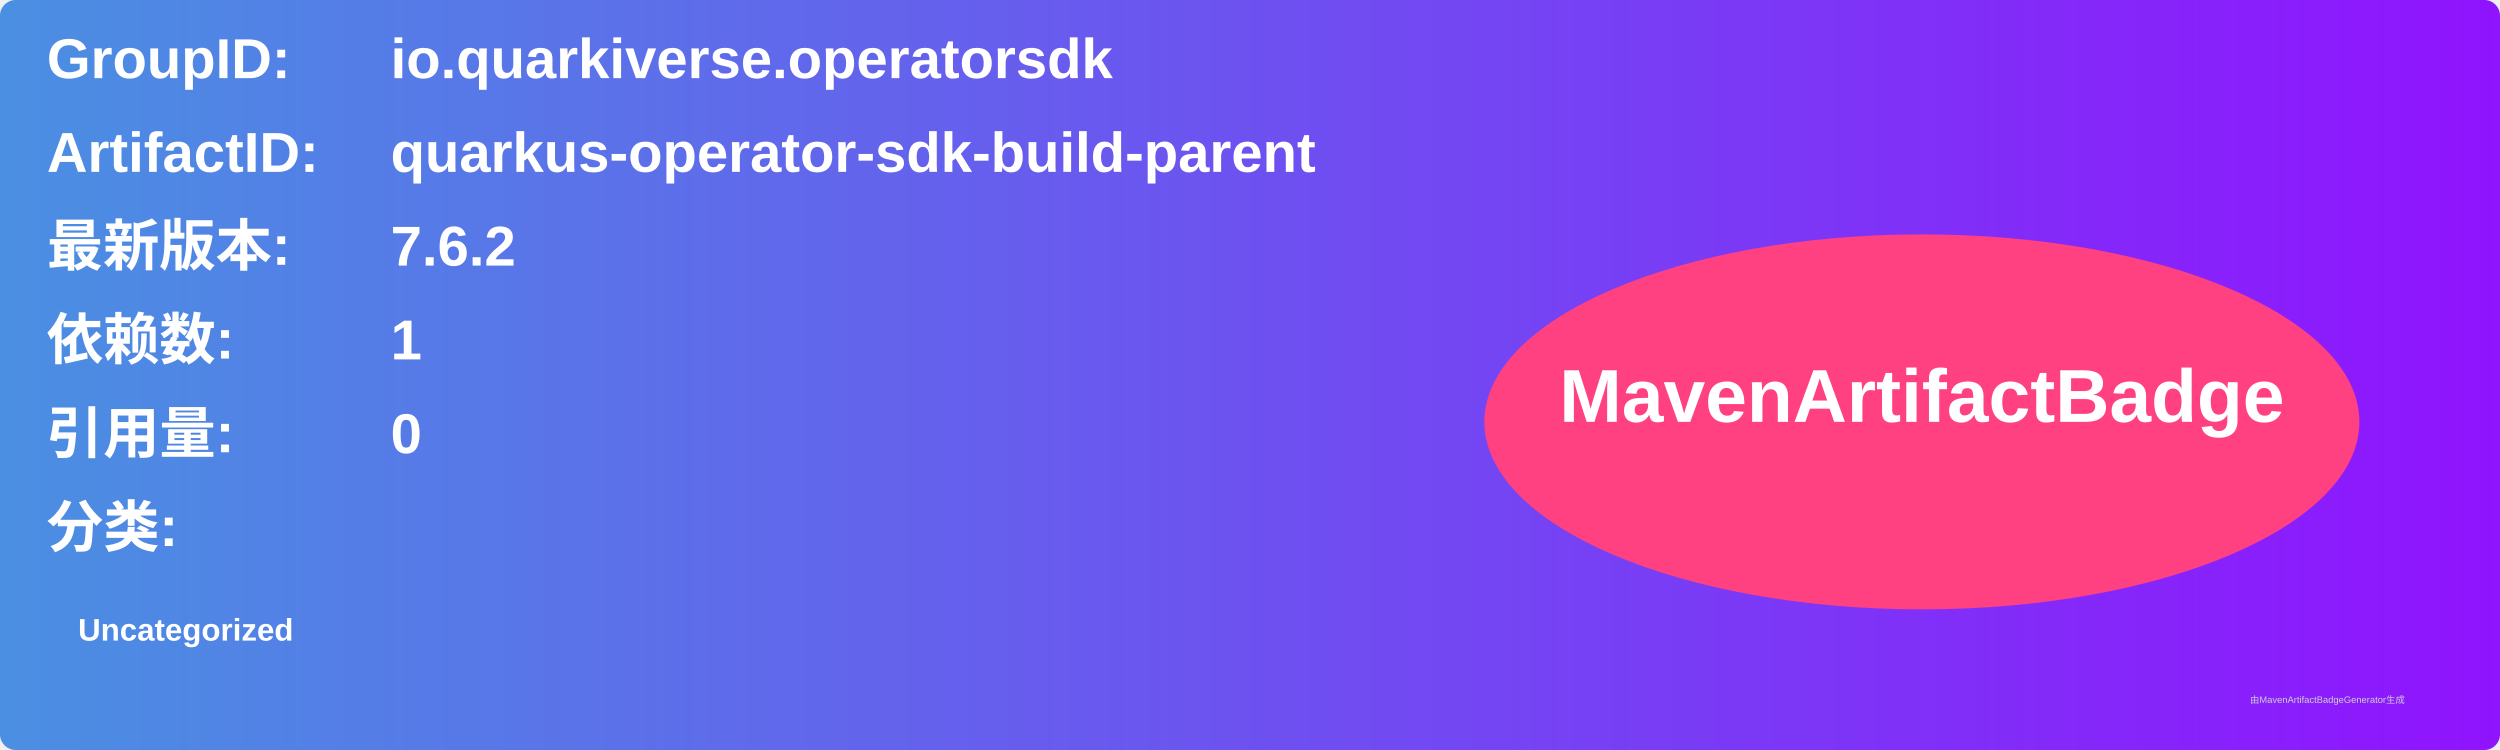
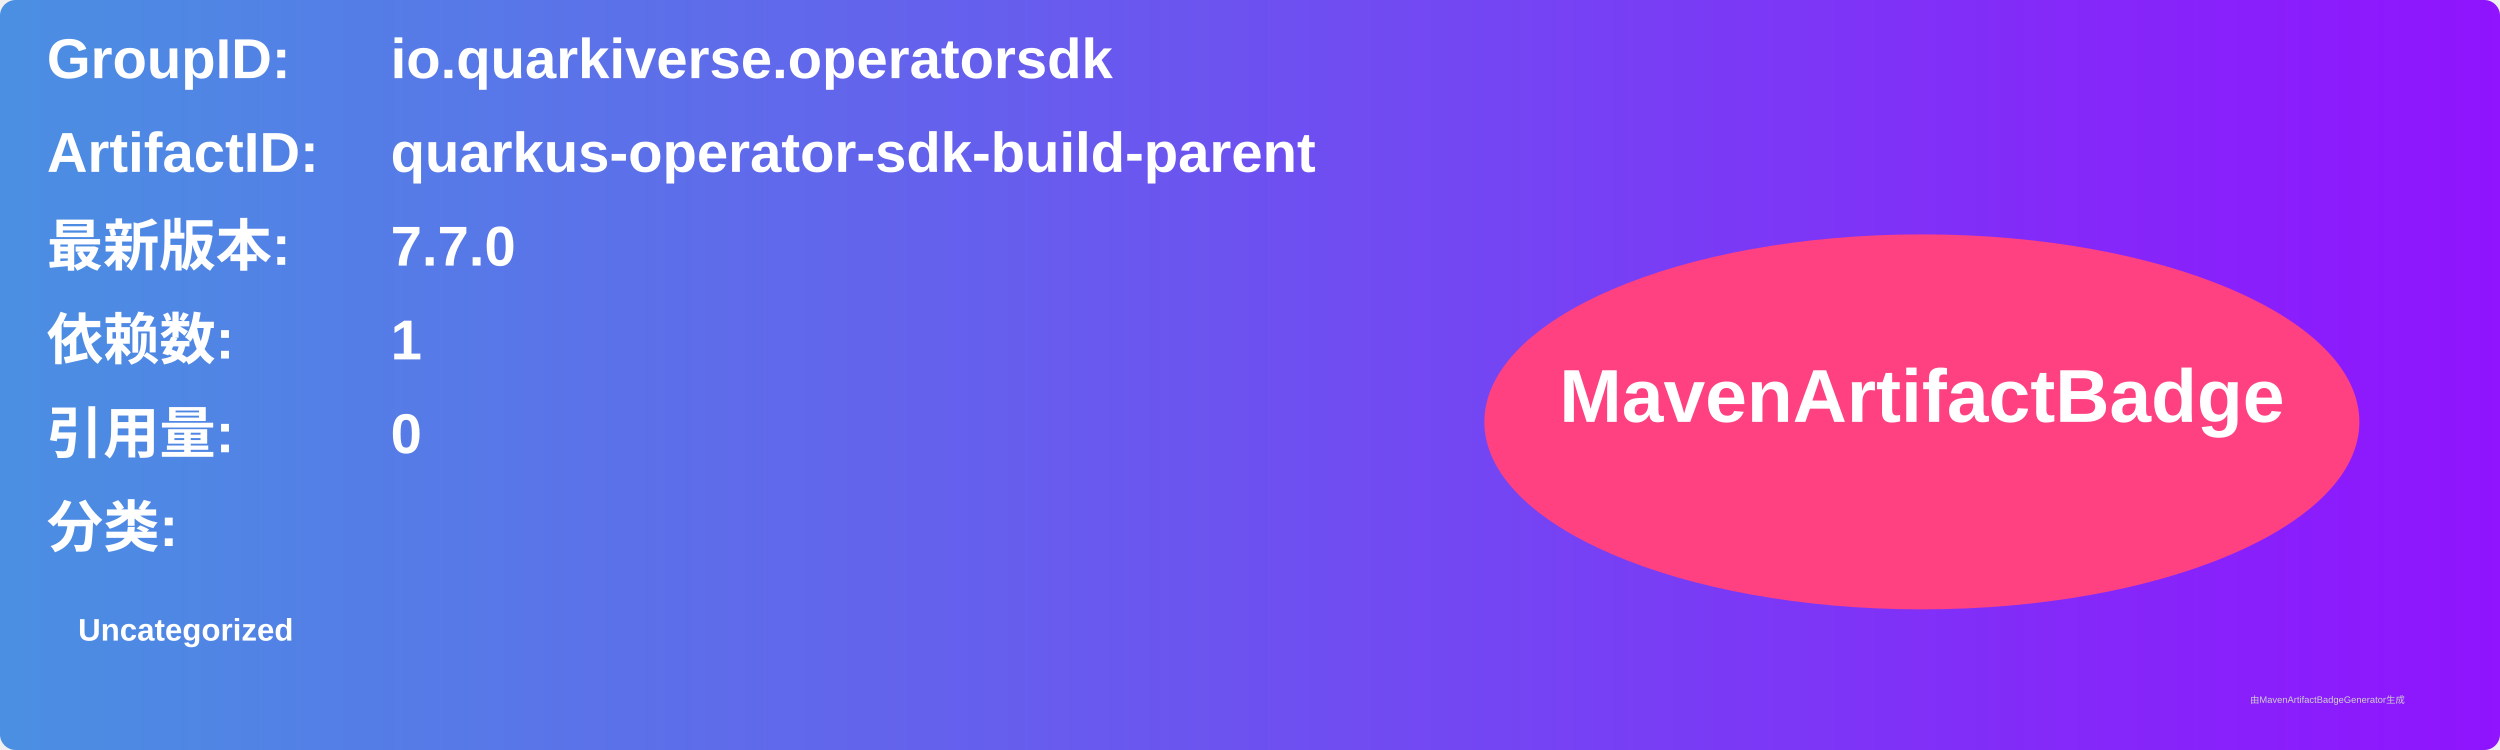
<svg xmlns="http://www.w3.org/2000/svg" width="800" height="240" viewBox="0 0 800 240">
  <linearGradient id="grad" x1="0%" y1="0%" x2="100%" y2="0%">
    <stop offset="0%" stop-color="#4a90e2" />
    <stop offset="100%" stop-color="#9013fe" />
  </linearGradient>
  <rect width="100%" height="100%" rx="5" ry="5" fill="url(#grad)" />
  <g transform="translate(15, 15)">
    <text x="0" y="10" font-family="Arial" font-size="18" fill="white" font-weight="bold" width="260">GroupID:</text>
    <text x="110" y="10" font-family="Arial" font-size="18" fill="white" font-weight="bold" width="460">io.quarkiverse.operatorsdk</text>
    <text x="0" y="40" font-family="Arial" font-size="18" fill="white" font-weight="bold" width="260">ArtifactID:</text>
    <text x="110" y="40" font-family="Arial" font-size="18" fill="white" font-weight="bold" width="460">quarkus-operator-sdk-build-parent</text>
    <text x="0" y="70" font-family="Arial" font-size="18" fill="white" font-weight="bold">最新版本:</text>
    <text x="110" y="70" font-family="Arial" font-size="18" fill="white" font-weight="bold">
-       <tspan font-weight="bold">7.6.2</tspan>
+       <tspan font-weight="bold">7.7.0</tspan>
    </text>
    <text x="0" y="100" font-family="Arial" font-size="18" fill="white" font-weight="bold">依赖数: </text>
    <text x="110" y="100" font-family="Arial" font-size="18" fill="white">
      <tspan font-weight="bold">1</tspan>
    </text>
    <text x="0" y="130" font-family="Arial" font-size="18" fill="white" font-weight="bold">引用量: </text>
    <text x="110" y="130" font-family="Arial" font-size="18" fill="white">
      <tspan font-weight="bold">0</tspan>
    </text>
    <text x="0" y="160" font-family="Arial" font-size="18" fill="white" font-weight="bold">分类:</text>
    <text x="10" y="190" font-family="Arial" font-size="10" fill="white">
      <tspan font-weight="bold">Uncategorized</tspan>
    </text>
    <ellipse cx="600" cy="120" rx="140" ry="60" fill="#ff4081" />
    <text x="600" y="120" text-anchor="middle" font-family="Arial" font-size="24" fill="white" font-weight="bold">MavenArtifactBadge</text>
  </g>
  <text x="720" y="225" font-family="Arial" font-size="3" fill="#d0d0d0">由MavenArtifactBadgeGenerator生成</text>
</svg>
